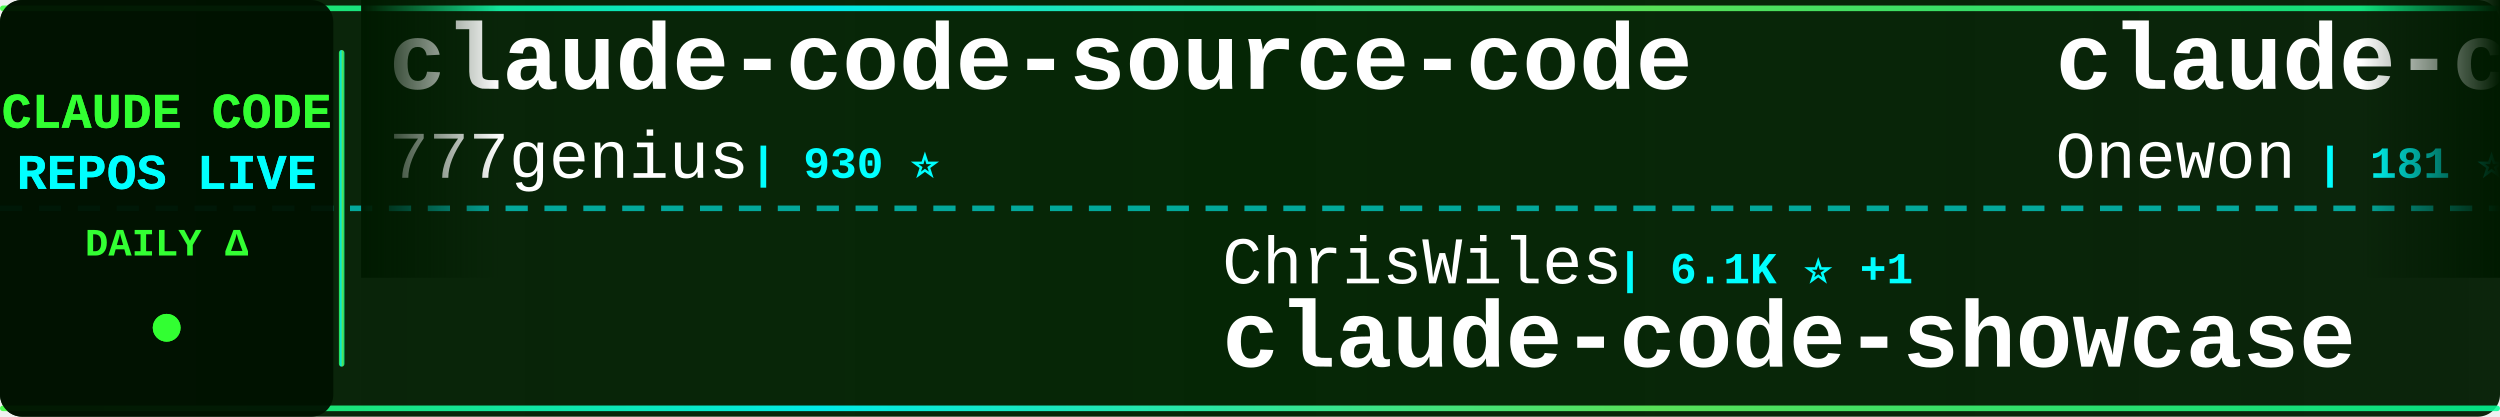
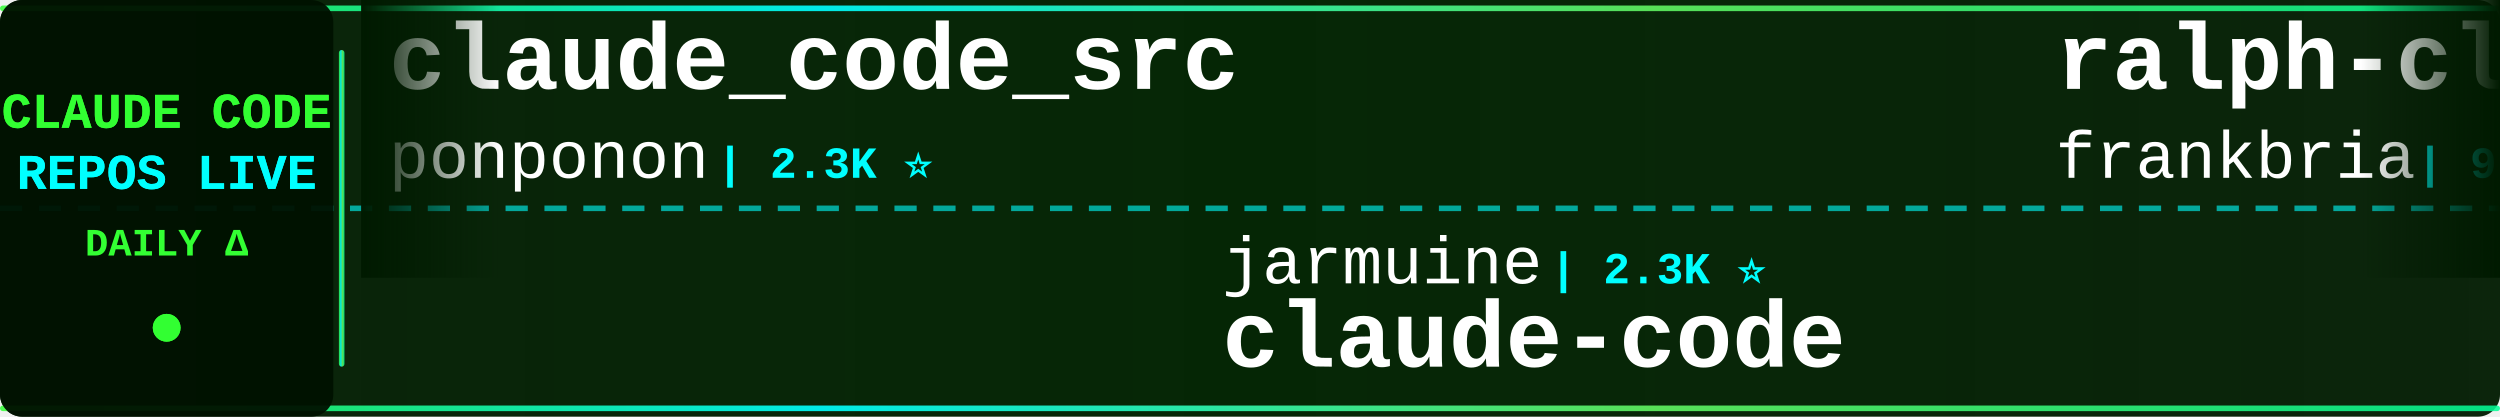
<svg xmlns="http://www.w3.org/2000/svg" width="900" height="150">
  <defs>
    <linearGradient id="tickerBg" x1="0%" y1="0%" x2="100%" y2="0%">
      <stop offset="0%" style="stop-color:#001a00;stop-opacity:0.95" />
      <stop offset="50%" style="stop-color:#002200;stop-opacity:0.98" />
      <stop offset="100%" style="stop-color:#001a00;stop-opacity:0.95" />
    </linearGradient>
    <linearGradient id="borderGrad" x1="0%" y1="0%" x2="100%" y2="0%">
      <stop offset="0%" style="stop-color:#33ff33;stop-opacity:0.85">
        <animate attributeName="stop-opacity" values="0.85;1;0.85" dur="2s" repeatCount="indefinite" />
      </stop>
      <stop offset="33%" style="stop-color:#00ffff;stop-opacity:0.9">
        <animate attributeName="stop-opacity" values="0.9;1;0.9" dur="2.2s" repeatCount="indefinite" />
      </stop>
      <stop offset="66%" style="stop-color:#66ff66;stop-opacity:0.85">
        <animate attributeName="stop-opacity" values="0.85;1;0.85" dur="1.8s" repeatCount="indefinite" />
      </stop>
      <stop offset="100%" style="stop-color:#00ff99;stop-opacity:0.85">
        <animate attributeName="stop-opacity" values="0.85;1;0.85" dur="2s" repeatCount="indefinite" />
      </stop>
    </linearGradient>
    <filter id="textGlow">
      <feGaussianBlur stdDeviation="0.1" result="coloredBlur" />
      <feMerge>
        <feMergeNode in="coloredBlur" />
        <feMergeNode in="SourceGraphic" />
      </feMerge>
    </filter>
    <filter id="metricGlow">
      <feGaussianBlur stdDeviation="0.2" result="coloredBlur" />
      <feMerge>
        <feMergeNode in="coloredBlur" />
        <feMergeNode in="SourceGraphic" />
      </feMerge>
    </filter>
    <linearGradient id="leftFade" x1="0%" y1="0%" x2="100%" y2="0%">
      <stop offset="0%" style="stop-color:#001a00;stop-opacity:1" />
      <stop offset="100%" style="stop-color:#001a00;stop-opacity:0" />
    </linearGradient>
    <linearGradient id="rightFade" x1="0%" y1="0%" x2="100%" y2="0%">
      <stop offset="0%" style="stop-color:#001a00;stop-opacity:0" />
      <stop offset="100%" style="stop-color:#001a00;stop-opacity:1" />
    </linearGradient>
  </defs>
  <rect width="900" height="150" fill="url(#tickerBg)" rx="8" />
  <rect x="0" y="2" width="900" height="2" fill="url(#borderGrad)" rx="1" />
  <rect x="0" y="146" width="900" height="2" fill="url(#borderGrad)" rx="1" />
  <line x1="0" y1="75" x2="900" y2="75" stroke="#00ffff" stroke-width="2" stroke-dasharray="8 6" opacity="0.6" />
  <rect x="0" y="0" width="120" height="150" fill="#001100" opacity="0.95" rx="8" />
  <text x="60" y="46" font-family="'Courier New', monospace" font-size="18" font-weight="bold" fill="#33ff33" text-anchor="middle" filter="url(#textGlow)">
    CLAUDE CODE
  </text>
  <text x="60" y="68" font-family="'Courier New', monospace" font-size="18" font-weight="bold" fill="#00ffff" text-anchor="middle" filter="url(#textGlow)">
    REPOS LIVE
  </text>
  <text x="60" y="92" font-family="'Courier New', monospace" font-size="14" font-weight="bold" fill="#33ff33" text-anchor="middle">
    DAILY Δ
  </text>
  <circle cx="60" cy="118" r="5" fill="#33ff33" filter="url(#metricGlow)">
    <animate attributeName="r" values="4;6;4" dur="1.5s" repeatCount="indefinite" />
    <animate attributeName="opacity" values="0.6;1;0.6" dur="1.5s" repeatCount="indefinite" />
  </circle>
  <rect x="122" y="18" width="2" height="114" fill="url(#borderGrad)" rx="1" />
  <clipPath id="tickerClip">
    <rect x="130" y="0" width="770" height="150" />
  </clipPath>
  <g clip-path="url(#tickerClip)">
    <g id="tickerItems">
      <animateTransform attributeName="transform" attributeType="XML" type="translate" from="0 0" to="-3000 0" dur="54s" repeatCount="indefinite" />
      <g transform="translate(0, 0)">
-         <text x="140" y="32" font-family="'Courier New', monospace" font-size="34" font-weight="bold" fill="#ffffff">claude-code-source-code</text>
-         <text x="140" y="64" font-family="'Courier New', monospace" font-size="24" font-weight="normal" fill="#ffffff" opacity="1.0">777genius</text>
-         <text x="270" y="64" font-family="'Courier New', monospace" font-size="16" font-weight="bold" fill="#00ffff"> | 930 ⭐</text>
+         <text x="140" y="32" font-family="'Courier New', monospace" font-size="34" font-weight="bold" fill="#ffffff">claude_code_src</text>
+         <text x="140" y="64" font-family="'Courier New', monospace" font-size="24" font-weight="normal" fill="#ffffff" opacity="1.0">ponponon</text>
+         <text x="258" y="64" font-family="'Courier New', monospace" font-size="16" font-weight="bold" fill="#00ffff"> | 2.3K ⭐</text>
      </g>
      <g transform="translate(300, 0)">
-         <text x="140" y="102" font-family="'Courier New', monospace" font-size="24" font-weight="normal" fill="#ffffff" opacity="1.0">ChrisWiles</text>
-         <text x="282" y="102" font-family="'Courier New', monospace" font-size="16" font-weight="bold" fill="#00ffff"> | 6.1K ⭐ +1</text>
-         <text x="140" y="132" font-family="'Courier New', monospace" font-size="34" font-weight="bold" fill="#ffffff">claude-code-showcase</text>
+         <text x="140" y="102" font-family="'Courier New', monospace" font-size="24" font-weight="normal" fill="#ffffff" opacity="1.0">jarmuine</text>
+         <text x="258" y="102" font-family="'Courier New', monospace" font-size="16" font-weight="bold" fill="#00ffff"> | 2.3K ⭐</text>
+         <text x="140" y="132" font-family="'Courier New', monospace" font-size="34" font-weight="bold" fill="#ffffff">claude-code</text>
      </g>
      <g transform="translate(600, 0)">
-         <text x="140" y="32" font-family="'Courier New', monospace" font-size="34" font-weight="bold" fill="#ffffff">claude-code</text>
-         <text x="140" y="64" font-family="'Courier New', monospace" font-size="24" font-weight="normal" fill="#ffffff" opacity="1.0">Onewon</text>
-         <text x="234" y="64" font-family="'Courier New', monospace" font-size="16" font-weight="bold" fill="#00ffff"> | 181 ⭐</text>
+         <text x="140" y="32" font-family="'Courier New', monospace" font-size="34" font-weight="bold" fill="#ffffff">ralph-claude-code</text>
+         <text x="140" y="64" font-family="'Courier New', monospace" font-size="24" font-weight="normal" fill="#ffffff" opacity="1.0">frankbria</text>
+         <text x="270" y="64" font-family="'Courier New', monospace" font-size="16" font-weight="bold" fill="#00ffff"> | 9.6K ⭐</text>
      </g>
      <g transform="translate(900, 0)">
-         <text x="140" y="102" font-family="'Courier New', monospace" font-size="24" font-weight="normal" fill="#ffffff" opacity="1.0">ponponon</text>
-         <text x="258" y="102" font-family="'Courier New', monospace" font-size="16" font-weight="bold" fill="#00ffff"> | 2.3K ⭐</text>
-         <text x="140" y="132" font-family="'Courier New', monospace" font-size="34" font-weight="bold" fill="#ffffff">claude_code_src</text>
+         <text x="140" y="102" font-family="'Courier New', monospace" font-size="24" font-weight="normal" fill="#ffffff" opacity="1.0">musistudio</text>
+         <text x="282" y="102" font-family="'Courier New', monospace" font-size="16" font-weight="bold" fill="#00ffff"> | 37.1K ⭐ +3</text>
+         <text x="140" y="132" font-family="'Courier New', monospace" font-size="34" font-weight="bold" fill="#ffffff">claude-code-router</text>
      </g>
      <g transform="translate(1200, 0)">
-         <text x="140" y="32" font-family="'Courier New', monospace" font-size="34" font-weight="bold" fill="#ffffff">claude-code-router</text>
-         <text x="140" y="64" font-family="'Courier New', monospace" font-size="24" font-weight="normal" fill="#ffffff" opacity="1.0">musistudio</text>
-         <text x="282" y="64" font-family="'Courier New', monospace" font-size="16" font-weight="bold" fill="#00ffff"> | 37.1K ⭐ +3</text>
+         <text x="140" y="32" font-family="'Courier New', monospace" font-size="34" font-weight="bold" fill="#ffffff">claude-code-my-workflow</text>
+         <text x="140" y="64" font-family="'Courier New', monospace" font-size="24" font-weight="normal" fill="#ffffff" opacity="1.0">pedrohcgs</text>
+         <text x="270" y="64" font-family="'Courier New', monospace" font-size="16" font-weight="bold" fill="#00ffff"> | 1.6K ⭐</text>
      </g>
      <g transform="translate(1500, 0)">
-         <text x="140" y="102" font-family="'Courier New', monospace" font-size="24" font-weight="normal" fill="#ffffff" opacity="1.0">Windy3f3f3f3f</text>
-         <text x="318" y="102" font-family="'Courier New', monospace" font-size="16" font-weight="bold" fill="#00ffff"> | 3.6K ⭐</text>
-         <text x="140" y="132" font-family="'Courier New', monospace" font-size="34" font-weight="bold" fill="#ffffff">how-claude-code-works</text>
+         <text x="140" y="102" font-family="'Courier New', monospace" font-size="24" font-weight="normal" fill="#ffffff" opacity="1.0">Donchitos</text>
+         <text x="270" y="102" font-family="'Courier New', monospace" font-size="16" font-weight="bold" fill="#00ffff"> | 24.9K ⭐ +8</text>
+         <text x="140" y="132" font-family="'Courier New', monospace" font-size="34" font-weight="bold" fill="#ffffff">Claude-Code-Game-Studios</text>
      </g>
      <g transform="translate(1800, 0)">
-         <text x="140" y="32" font-family="'Courier New', monospace" font-size="34" font-weight="bold" fill="#ffffff">claude-code-source-build</text>
-         <text x="140" y="64" font-family="'Courier New', monospace" font-size="24" font-weight="normal" fill="#ffffff" opacity="1.0">andrew-kramer-inno</text>
-         <text x="378" y="64" font-family="'Courier New', monospace" font-size="16" font-weight="bold" fill="#00ffff"> | 596 ⭐</text>
+         <text x="140" y="32" font-family="'Courier New', monospace" font-size="34" font-weight="bold" fill="#ffffff">claude-code-webui</text>
+         <text x="140" y="64" font-family="'Courier New', monospace" font-size="24" font-weight="normal" fill="#ffffff" opacity="1.0">sugyan</text>
+         <text x="234" y="64" font-family="'Courier New', monospace" font-size="16" font-weight="bold" fill="#00ffff"> | 1.1K ⭐</text>
      </g>
      <g transform="translate(2100, 0)">
-         <text x="140" y="102" font-family="'Courier New', monospace" font-size="24" font-weight="normal" fill="#ffffff" opacity="1.0">Cranot</text>
-         <text x="234" y="102" font-family="'Courier New', monospace" font-size="16" font-weight="bold" fill="#00ffff"> | 2.9K ⭐</text>
-         <text x="140" y="132" font-family="'Courier New', monospace" font-size="34" font-weight="bold" fill="#ffffff">claude-code-guide</text>
+         <text x="140" y="102" font-family="'Courier New', monospace" font-size="24" font-weight="normal" fill="#ffffff" opacity="1.0">Onewon</text>
+         <text x="234" y="102" font-family="'Courier New', monospace" font-size="16" font-weight="bold" fill="#00ffff"> | 181 ⭐</text>
+         <text x="140" y="132" font-family="'Courier New', monospace" font-size="34" font-weight="bold" fill="#ffffff">claude-code</text>
      </g>
      <g transform="translate(2400, 0)">
-         <text x="140" y="32" font-family="'Courier New', monospace" font-size="34" font-weight="bold" fill="#ffffff">claude-code-system-promp...</text>
-         <text x="140" y="64" font-family="'Courier New', monospace" font-size="24" font-weight="normal" fill="#ffffff" opacity="1.0">Piebald-AI</text>
-         <text x="282" y="64" font-family="'Courier New', monospace" font-size="16" font-weight="bold" fill="#00ffff"> | 12.6K ⭐ +1</text>
+         <text x="140" y="32" font-family="'Courier New', monospace" font-size="34" font-weight="bold" fill="#ffffff">claude-code</text>
+         <text x="140" y="64" font-family="'Courier New', monospace" font-size="24" font-weight="normal" fill="#ffffff" opacity="1.0">anthropics</text>
+         <text x="282" y="64" font-family="'Courier New', monospace" font-size="16" font-weight="bold" fill="#00ffff"> | 144.4K ⭐ +11</text>
      </g>
      <g transform="translate(2700, 0)">
-         <text x="140" y="102" font-family="'Courier New', monospace" font-size="24" font-weight="normal" fill="#ffffff" opacity="1.0">anthropics</text>
-         <text x="282" y="102" font-family="'Courier New', monospace" font-size="16" font-weight="bold" fill="#00ffff"> | 971 ⭐</text>
-         <text x="140" y="132" font-family="'Courier New', monospace" font-size="34" font-weight="bold" fill="#ffffff">claude-code-base-action</text>
+         <text x="140" y="102" font-family="'Courier New', monospace" font-size="24" font-weight="normal" fill="#ffffff" opacity="1.0">Yeachan-Heo</text>
+         <text x="294" y="102" font-family="'Courier New', monospace" font-size="16" font-weight="bold" fill="#00ffff"> | 39.0K ⭐ +4</text>
+         <text x="140" y="132" font-family="'Courier New', monospace" font-size="34" font-weight="bold" fill="#ffffff">oh-my-claudecode</text>
      </g>
      <g transform="translate(3000, 0)">
-         <text x="140" y="32" font-family="'Courier New', monospace" font-size="34" font-weight="bold" fill="#ffffff">claude-code-source-code</text>
-         <text x="140" y="64" font-family="'Courier New', monospace" font-size="24" font-weight="normal" fill="#ffffff" opacity="1.0">777genius</text>
-         <text x="270" y="64" font-family="'Courier New', monospace" font-size="16" font-weight="bold" fill="#00ffff"> | 930 ⭐</text>
+         <text x="140" y="32" font-family="'Courier New', monospace" font-size="34" font-weight="bold" fill="#ffffff">claude_code_src</text>
+         <text x="140" y="64" font-family="'Courier New', monospace" font-size="24" font-weight="normal" fill="#ffffff" opacity="1.0">ponponon</text>
+         <text x="258" y="64" font-family="'Courier New', monospace" font-size="16" font-weight="bold" fill="#00ffff"> | 2.3K ⭐</text>
      </g>
      <g transform="translate(3300, 0)">
-         <text x="140" y="102" font-family="'Courier New', monospace" font-size="24" font-weight="normal" fill="#ffffff" opacity="1.0">ChrisWiles</text>
-         <text x="282" y="102" font-family="'Courier New', monospace" font-size="16" font-weight="bold" fill="#00ffff"> | 6.1K ⭐ +1</text>
-         <text x="140" y="132" font-family="'Courier New', monospace" font-size="34" font-weight="bold" fill="#ffffff">claude-code-showcase</text>
+         <text x="140" y="102" font-family="'Courier New', monospace" font-size="24" font-weight="normal" fill="#ffffff" opacity="1.0">jarmuine</text>
+         <text x="258" y="102" font-family="'Courier New', monospace" font-size="16" font-weight="bold" fill="#00ffff"> | 2.3K ⭐</text>
+         <text x="140" y="132" font-family="'Courier New', monospace" font-size="34" font-weight="bold" fill="#ffffff">claude-code</text>
      </g>
      <g transform="translate(3600, 0)">
-         <text x="140" y="32" font-family="'Courier New', monospace" font-size="34" font-weight="bold" fill="#ffffff">claude-code</text>
-         <text x="140" y="64" font-family="'Courier New', monospace" font-size="24" font-weight="normal" fill="#ffffff" opacity="1.0">Onewon</text>
-         <text x="234" y="64" font-family="'Courier New', monospace" font-size="16" font-weight="bold" fill="#00ffff"> | 181 ⭐</text>
+         <text x="140" y="32" font-family="'Courier New', monospace" font-size="34" font-weight="bold" fill="#ffffff">ralph-claude-code</text>
+         <text x="140" y="64" font-family="'Courier New', monospace" font-size="24" font-weight="normal" fill="#ffffff" opacity="1.0">frankbria</text>
+         <text x="270" y="64" font-family="'Courier New', monospace" font-size="16" font-weight="bold" fill="#00ffff"> | 9.6K ⭐</text>
      </g>
      <g transform="translate(3900, 0)">
-         <text x="140" y="102" font-family="'Courier New', monospace" font-size="24" font-weight="normal" fill="#ffffff" opacity="1.0">ponponon</text>
-         <text x="258" y="102" font-family="'Courier New', monospace" font-size="16" font-weight="bold" fill="#00ffff"> | 2.3K ⭐</text>
-         <text x="140" y="132" font-family="'Courier New', monospace" font-size="34" font-weight="bold" fill="#ffffff">claude_code_src</text>
+         <text x="140" y="102" font-family="'Courier New', monospace" font-size="24" font-weight="normal" fill="#ffffff" opacity="1.0">musistudio</text>
+         <text x="282" y="102" font-family="'Courier New', monospace" font-size="16" font-weight="bold" fill="#00ffff"> | 37.1K ⭐ +3</text>
+         <text x="140" y="132" font-family="'Courier New', monospace" font-size="34" font-weight="bold" fill="#ffffff">claude-code-router</text>
      </g>
    </g>
  </g>
  <rect x="130" y="0" width="50" height="100" fill="url(#leftFade)" />
  <rect x="850" y="0" width="50" height="100" fill="url(#rightFade)" />
</svg>
